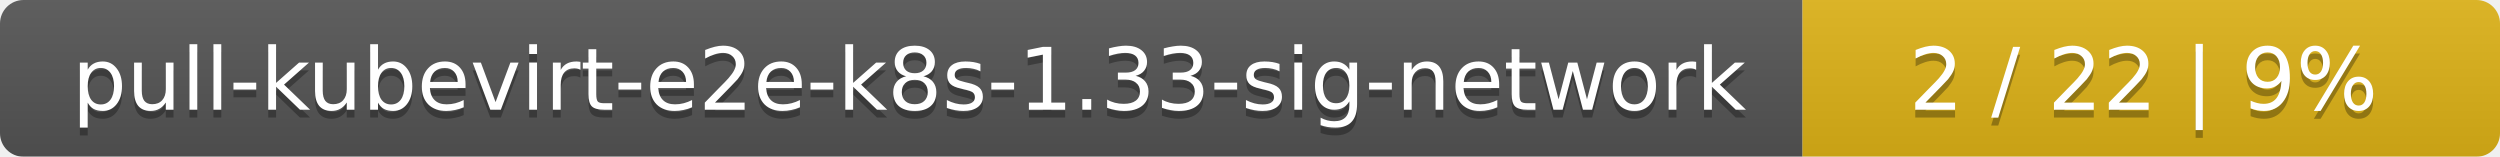
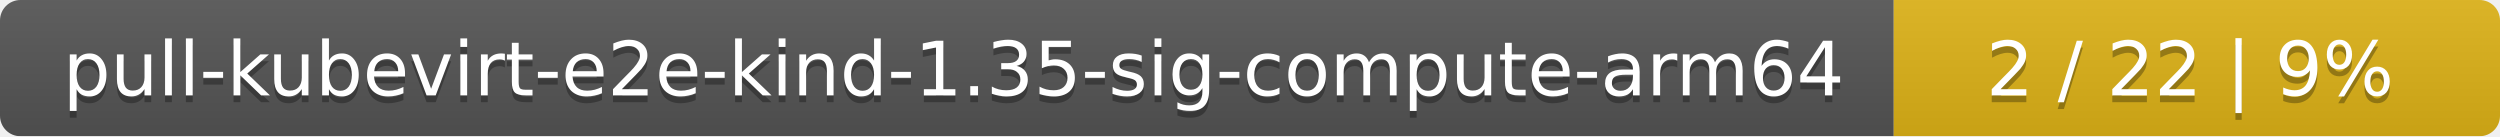
- <svg xmlns="http://www.w3.org/2000/svg" width="319" height="20">
+ <svg xmlns="http://www.w3.org/2000/svg" width="367" height="20">
  <linearGradient id="smooth" x2="0" y2="100%">
    <stop offset="0" stop-color="#bbb" stop-opacity=".1" />
    <stop offset="1" stop-opacity=".1" />
  </linearGradient>
  <mask id="round">
-     <rect width="319" height="20" rx="3" fill="#fff" />
+     <rect width="367" height="20" rx="3" fill="#fff" />
  </mask>
  <g mask="url(#round)">
-     <rect width="230" height="20" fill="#555" />
-     <rect x="230" width="89" height="20" fill="#dfb317" />
-     <rect width="319" height="20" fill="url(#smooth)" />
+     <rect width="278" height="20" fill="#555" />
+     <rect x="278" width="89" height="20" fill="#dfb317" />
+     <rect width="367" height="20" fill="url(#smooth)" />
  </g>
  <g fill="#fff" text-anchor="middle" font-family="DejaVu Sans,Verdana,Geneva,sans-serif" font-size="11">
-     <text x="116" y="15" fill="#010101" fill-opacity=".3">pull-kubevirt-e2e-k8s-1.33-sig-network</text>
-     <text x="116" y="14">pull-kubevirt-e2e-k8s-1.33-sig-network</text>
-     <text x="273.5" y="15" fill="#010101" fill-opacity=".3">2 / 22    |    9%</text>
-     <text x="273.5" y="14">2 / 22    |    9%</text>
+     <text x="140" y="15" fill="#010101" fill-opacity=".3">pull-kubevirt-e2e-kind-1.35-sig-compute-arm64</text>
+     <text x="140" y="14">pull-kubevirt-e2e-kind-1.35-sig-compute-arm64</text>
+     <text x="321.5" y="15" fill="#010101" fill-opacity=".3">2 / 22    |    9%</text>
+     <text x="321.5" y="14">2 / 22    |    9%</text>
  </g>
</svg>
